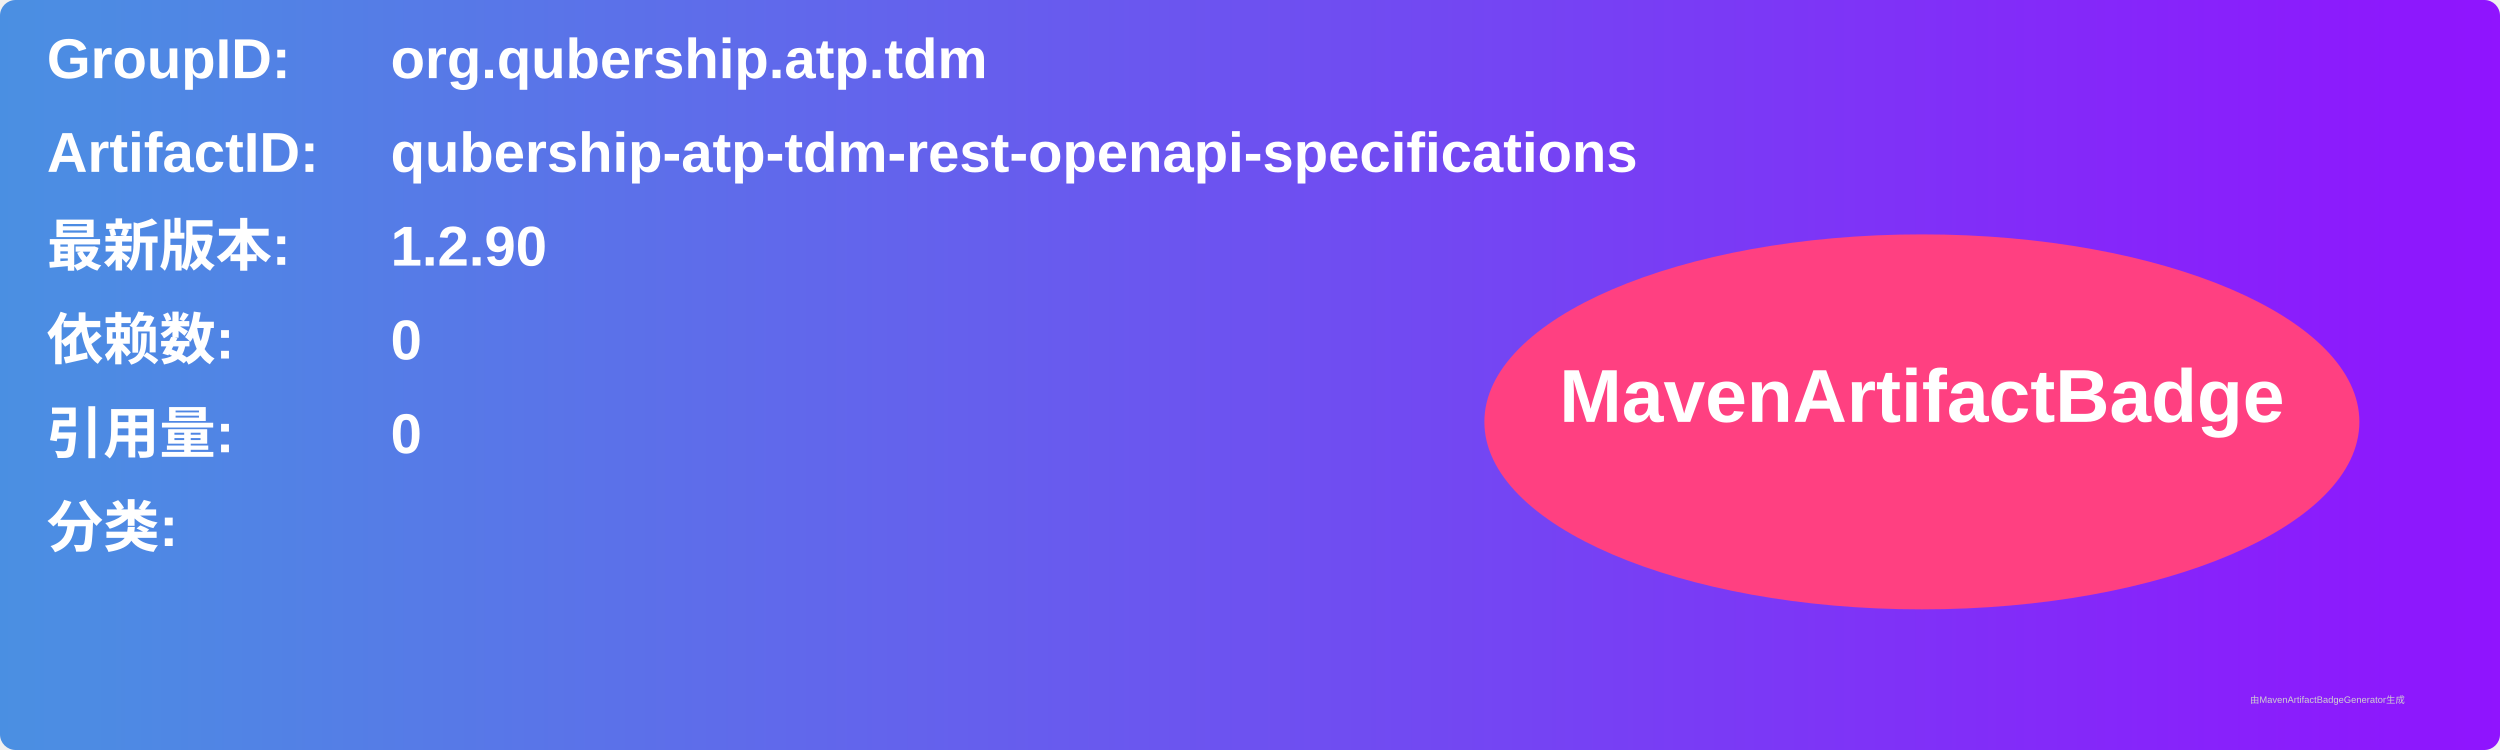
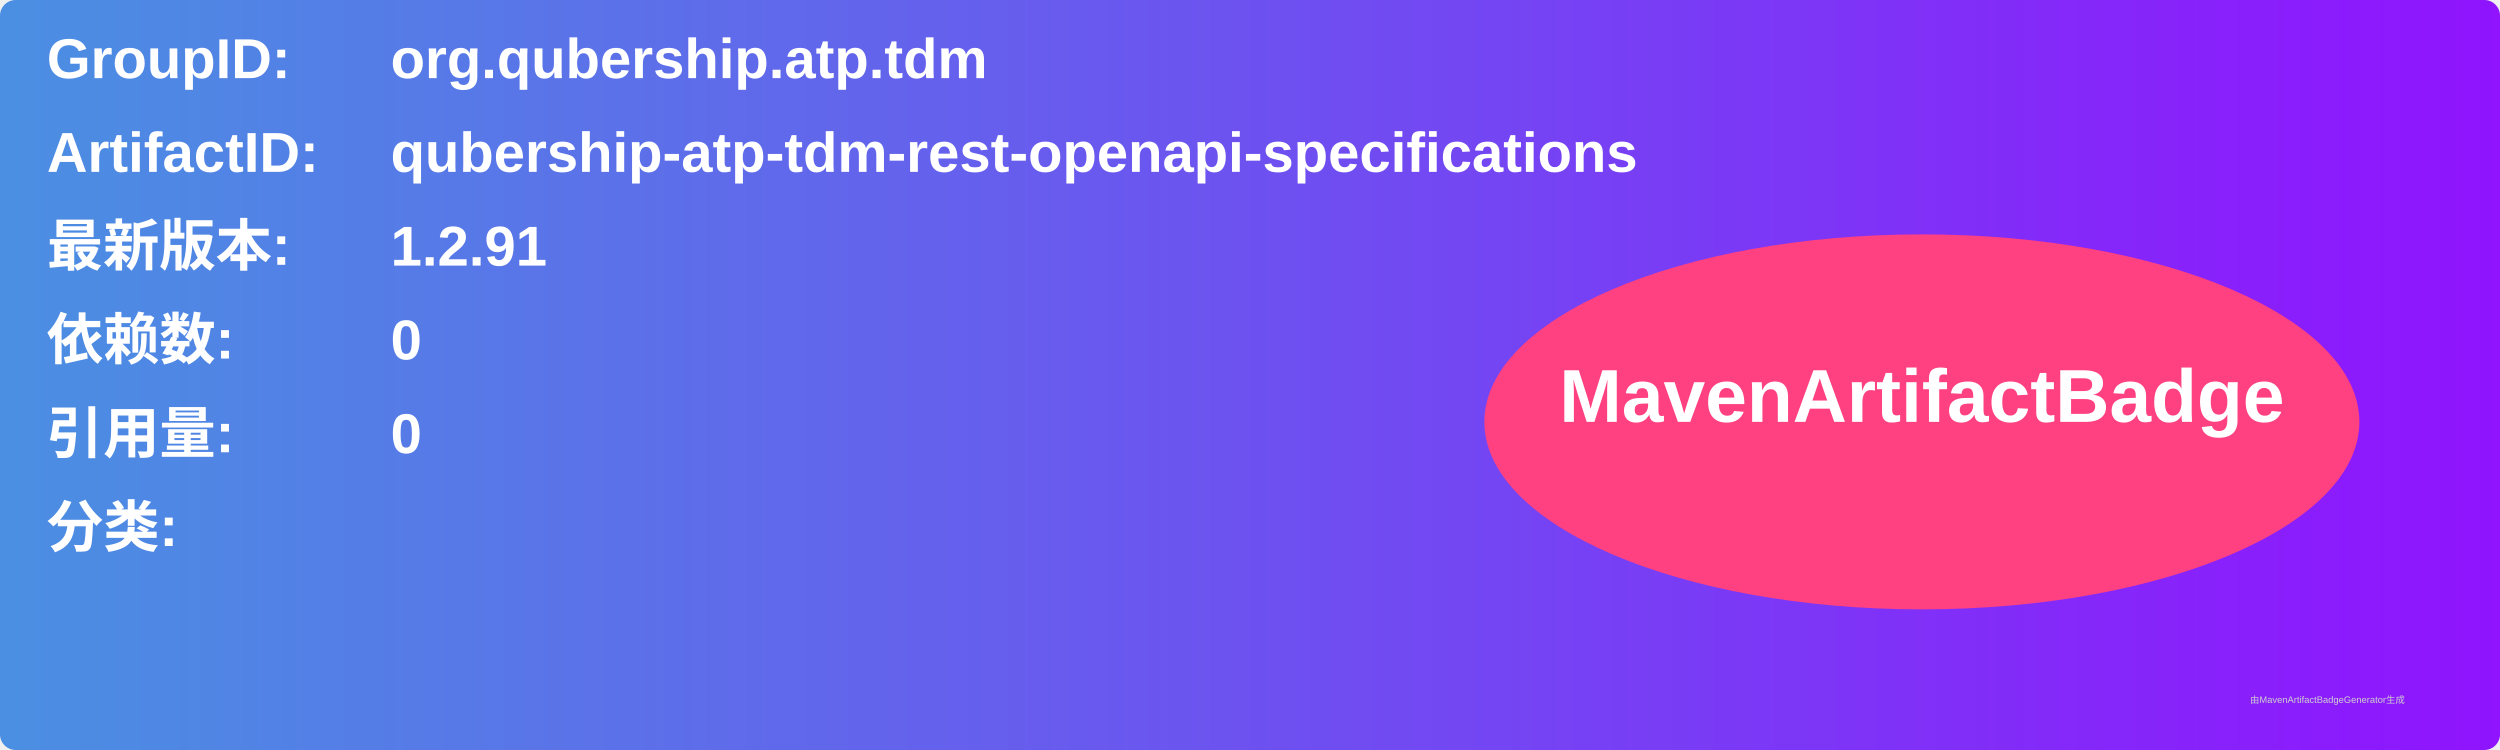
<svg xmlns="http://www.w3.org/2000/svg" width="800" height="240" viewBox="0 0 800 240">
  <linearGradient id="grad" x1="0%" y1="0%" x2="100%" y2="0%">
    <stop offset="0%" stop-color="#4a90e2" />
    <stop offset="100%" stop-color="#9013fe" />
  </linearGradient>
  <rect width="100%" height="100%" rx="5" ry="5" fill="url(#grad)" />
  <g transform="translate(15, 15)">
    <text x="0" y="10" font-family="Arial" font-size="18" fill="white" font-weight="bold" width="260">GroupID:</text>
    <text x="110" y="10" font-family="Arial" font-size="18" fill="white" font-weight="bold" width="460">org.qubership.atp.tdm</text>
    <text x="0" y="40" font-family="Arial" font-size="18" fill="white" font-weight="bold" width="260">ArtifactID:</text>
    <text x="110" y="40" font-family="Arial" font-size="18" fill="white" font-weight="bold" width="460">qubership-atp-tdm-rest-openapi-specifications</text>
    <text x="0" y="70" font-family="Arial" font-size="18" fill="white" font-weight="bold">最新版本:</text>
    <text x="110" y="70" font-family="Arial" font-size="18" fill="white" font-weight="bold">
-       <tspan font-weight="bold">1.2.90</tspan>
+       <tspan font-weight="bold">1.2.91</tspan>
    </text>
    <text x="0" y="100" font-family="Arial" font-size="18" fill="white" font-weight="bold">依赖数: </text>
    <text x="110" y="100" font-family="Arial" font-size="18" fill="white">
      <tspan font-weight="bold">0</tspan>
    </text>
    <text x="0" y="130" font-family="Arial" font-size="18" fill="white" font-weight="bold">引用量: </text>
    <text x="110" y="130" font-family="Arial" font-size="18" fill="white">
      <tspan font-weight="bold">0</tspan>
    </text>
    <text x="0" y="160" font-family="Arial" font-size="18" fill="white" font-weight="bold">分类:</text>
    <text x="10" y="190" font-family="Arial" font-size="10" fill="white">
      <tspan font-weight="bold" />
    </text>
    <ellipse cx="600" cy="120" rx="140" ry="60" fill="#ff4081" />
    <text x="600" y="120" text-anchor="middle" font-family="Arial" font-size="24" fill="white" font-weight="bold">MavenArtifactBadge</text>
  </g>
  <text x="720" y="225" font-family="Arial" font-size="3" fill="#d0d0d0">由MavenArtifactBadgeGenerator生成</text>
</svg>
